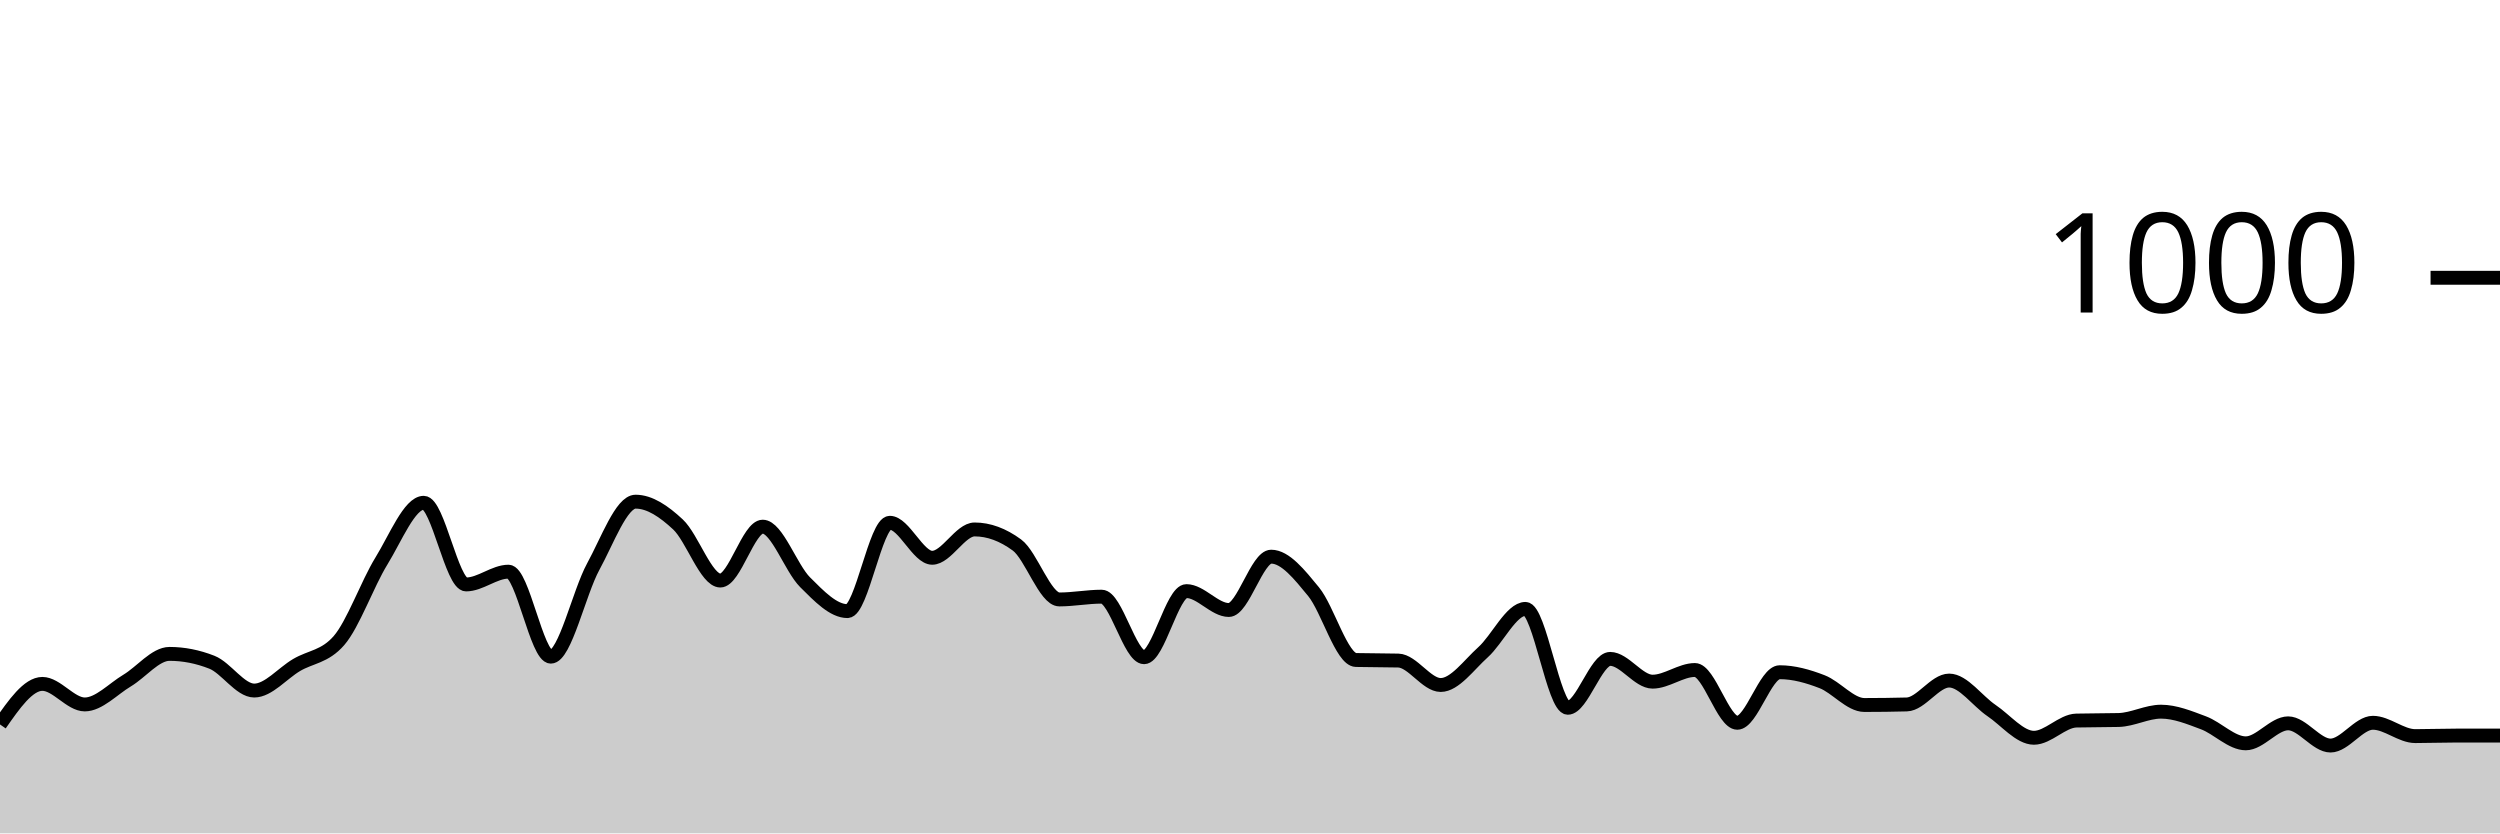
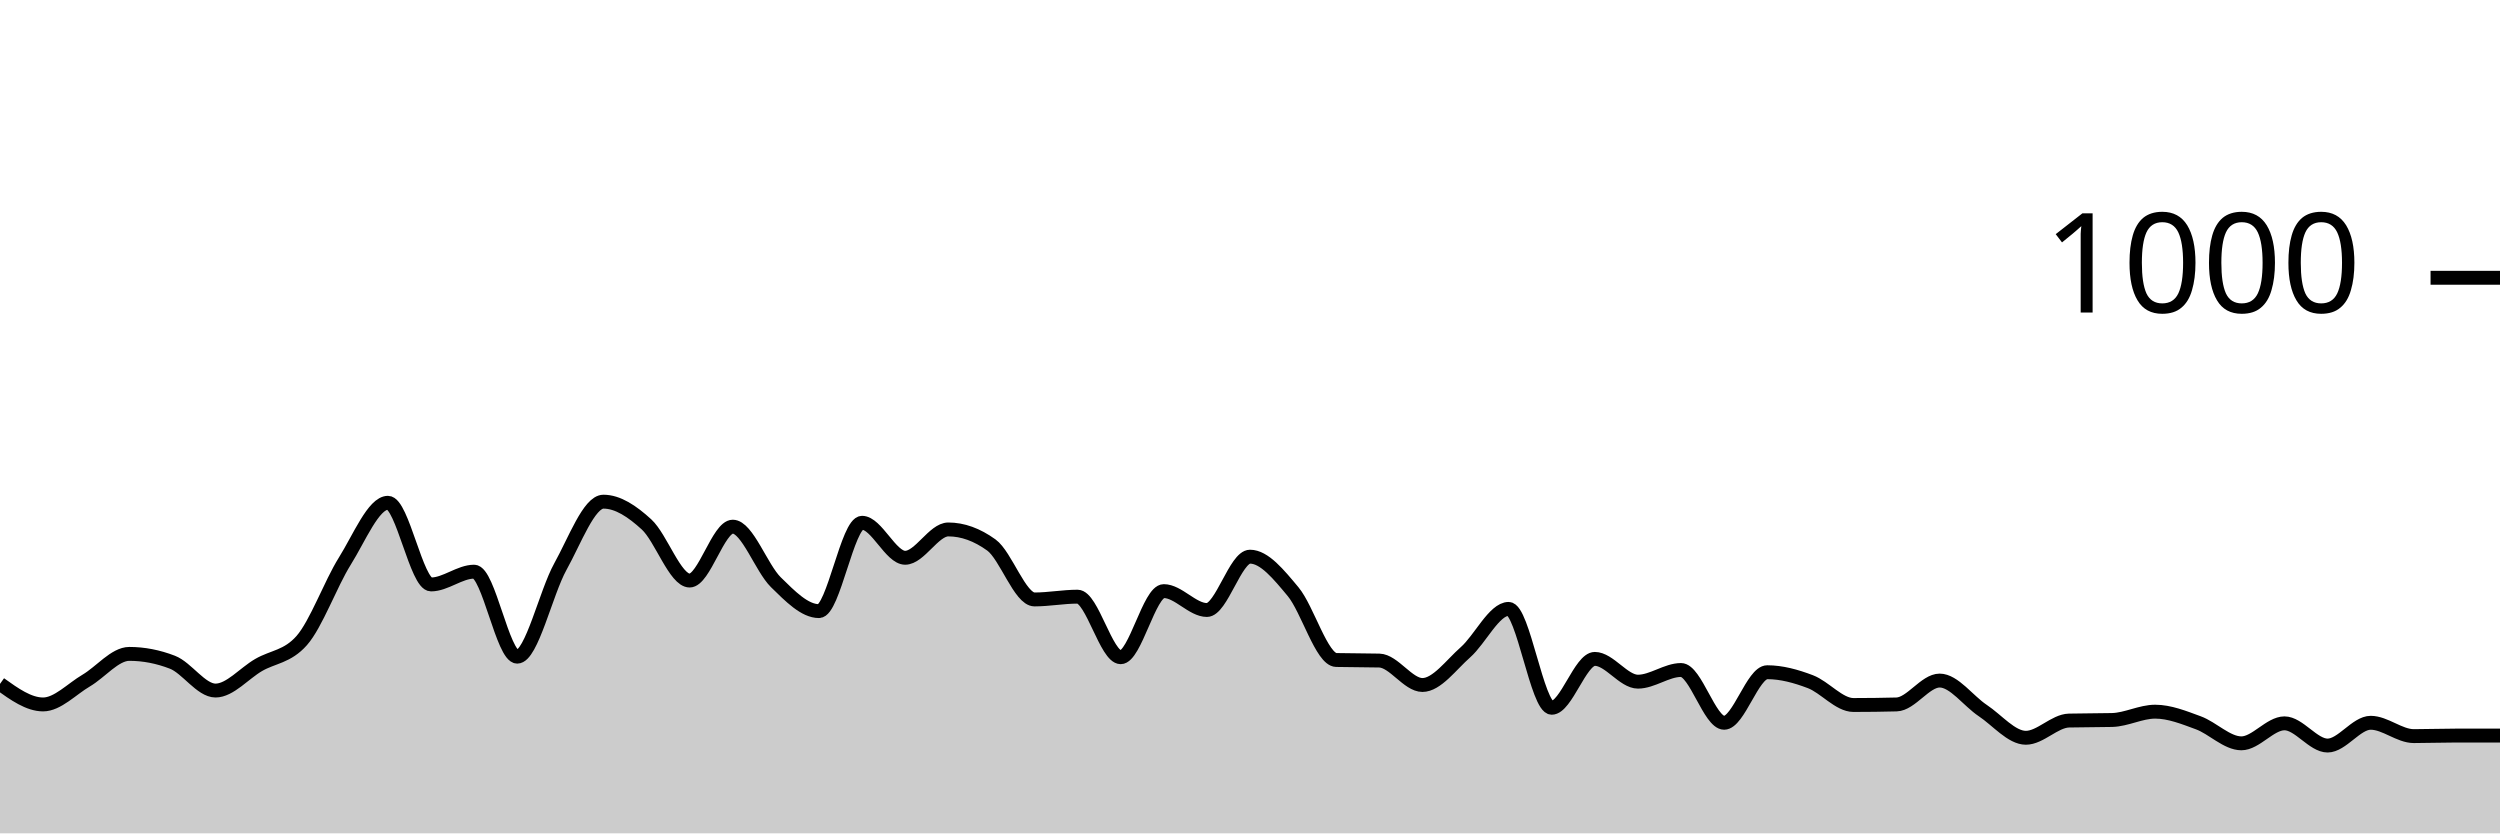
<svg xmlns="http://www.w3.org/2000/svg" viewBox="0 0 180 60">
  <g transform="translate(0,20)">
-     <path class="area" fill="rgba(0, 0, 0, 0.2)" d="M0,32.16C1.017,30.7,2.034,29.24,3.051,29.24C4.068,29.24,5.085,30.72,6.102,30.72C7.119,30.72,8.136,29.607,9.153,29C10.169,28.393,11.186,27.08,12.203,27.08C13.22,27.08,14.237,27.28,15.254,27.68C16.271,28.08,17.288,29.72,18.305,29.72C19.322,29.72,20.339,28.48,21.356,27.88C22.373,27.28,23.39,27.293,24.407,26.12C25.424,24.947,26.441,22.053,27.458,20.4C28.475,18.747,29.492,16.2,30.508,16.2C31.525,16.2,32.542,22.08,33.559,22.08C34.576,22.08,35.593,21.16,36.61,21.16C37.627,21.16,38.644,27.28,39.661,27.28C40.678,27.28,41.695,22.66,42.712,20.8C43.729,18.94,44.746,16.12,45.763,16.12C46.78,16.12,47.797,16.813,48.814,17.76C49.831,18.707,50.847,21.8,51.864,21.8C52.881,21.8,53.898,17.92,54.915,17.92C55.932,17.92,56.949,20.907,57.966,21.92C58.983,22.933,60,24,61.017,24C62.034,24,63.051,17.64,64.068,17.64C65.085,17.64,66.102,20.16,67.119,20.16C68.136,20.16,69.153,18.12,70.169,18.12C71.186,18.12,72.203,18.493,73.22,19.24C74.237,19.987,75.254,23.16,76.271,23.16C77.288,23.16,78.305,22.96,79.322,22.96C80.339,22.96,81.356,27.32,82.373,27.32C83.39,27.32,84.407,22.56,85.424,22.56C86.441,22.56,87.458,23.92,88.475,23.92C89.492,23.92,90.508,20.08,91.525,20.08C92.542,20.08,93.559,21.36,94.576,22.6C95.593,23.84,96.61,27.493,97.627,27.52C98.644,27.547,99.661,27.533,100.678,27.56C101.695,27.587,102.712,29.32,103.729,29.32C104.746,29.32,105.763,27.873,106.78,26.96C107.797,26.047,108.814,23.84,109.831,23.84C110.847,23.84,111.864,30.96,112.881,30.96C113.898,30.96,114.915,27.44,115.932,27.44C116.949,27.44,117.966,29.08,118.983,29.08C120,29.08,121.017,28.24,122.034,28.24C123.051,28.24,124.068,32.04,125.085,32.04C126.102,32.04,127.119,28.4,128.136,28.4C129.153,28.4,130.169,28.687,131.186,29.08C132.203,29.473,133.22,30.76,134.237,30.76C135.254,30.76,136.271,30.747,137.288,30.72C138.305,30.693,139.322,29,140.339,29C141.356,29,142.373,30.473,143.39,31.16C144.407,31.847,145.424,33.12,146.441,33.12C147.458,33.12,148.475,31.907,149.492,31.88C150.508,31.853,151.525,31.867,152.542,31.84C153.559,31.813,154.576,31.24,155.593,31.24C156.61,31.24,157.627,31.66,158.644,32.04C159.661,32.42,160.678,33.52,161.695,33.52C162.712,33.52,163.729,32.08,164.746,32.08C165.763,32.08,166.78,33.68,167.797,33.68C168.814,33.68,169.831,32.04,170.847,32.04C171.864,32.04,172.881,33,173.898,33C174.915,33,175.932,32.96,176.949,32.96C177.966,32.96,178.983,32.96,180,32.96L180,40C178.983,40,177.966,40,176.949,40C175.932,40,174.915,40,173.898,40C172.881,40,171.864,40,170.847,40C169.831,40,168.814,40,167.797,40C166.78,40,165.763,40,164.746,40C163.729,40,162.712,40,161.695,40C160.678,40,159.661,40,158.644,40C157.627,40,156.61,40,155.593,40C154.576,40,153.559,40,152.542,40C151.525,40,150.508,40,149.492,40C148.475,40,147.458,40,146.441,40C145.424,40,144.407,40,143.39,40C142.373,40,141.356,40,140.339,40C139.322,40,138.305,40,137.288,40C136.271,40,135.254,40,134.237,40C133.22,40,132.203,40,131.186,40C130.169,40,129.153,40,128.136,40C127.119,40,126.102,40,125.085,40C124.068,40,123.051,40,122.034,40C121.017,40,120,40,118.983,40C117.966,40,116.949,40,115.932,40C114.915,40,113.898,40,112.881,40C111.864,40,110.847,40,109.831,40C108.814,40,107.797,40,106.78,40C105.763,40,104.746,40,103.729,40C102.712,40,101.695,40,100.678,40C99.661,40,98.644,40,97.627,40C96.61,40,95.593,40,94.576,40C93.559,40,92.542,40,91.525,40C90.508,40,89.492,40,88.475,40C87.458,40,86.441,40,85.424,40C84.407,40,83.39,40,82.373,40C81.356,40,80.339,40,79.322,40C78.305,40,77.288,40,76.271,40C75.254,40,74.237,40,73.22,40C72.203,40,71.186,40,70.169,40C69.153,40,68.136,40,67.119,40C66.102,40,65.085,40,64.068,40C63.051,40,62.034,40,61.017,40C60,40,58.983,40,57.966,40C56.949,40,55.932,40,54.915,40C53.898,40,52.881,40,51.864,40C50.847,40,49.831,40,48.814,40C47.797,40,46.78,40,45.763,40C44.746,40,43.729,40,42.712,40C41.695,40,40.678,40,39.661,40C38.644,40,37.627,40,36.61,40C35.593,40,34.576,40,33.559,40C32.542,40,31.525,40,30.508,40C29.492,40,28.475,40,27.458,40C26.441,40,25.424,40,24.407,40C23.39,40,22.373,40,21.356,40C20.339,40,19.322,40,18.305,40C17.288,40,16.271,40,15.254,40C14.237,40,13.22,40,12.203,40C11.186,40,10.169,40,9.153,40C8.136,40,7.119,40,6.102,40C5.085,40,4.068,40,3.051,40C2.034,40,1.017,40,0,40Z" />
-     <path class="line" stroke="black" fill="none" d="M0,32.16C1.017,30.7,2.034,29.24,3.051,29.24C4.068,29.24,5.085,30.72,6.102,30.72C7.119,30.72,8.136,29.607,9.153,29C10.169,28.393,11.186,27.08,12.203,27.08C13.22,27.08,14.237,27.28,15.254,27.68C16.271,28.08,17.288,29.72,18.305,29.72C19.322,29.72,20.339,28.48,21.356,27.88C22.373,27.28,23.39,27.293,24.407,26.12C25.424,24.947,26.441,22.053,27.458,20.4C28.475,18.747,29.492,16.2,30.508,16.2C31.525,16.2,32.542,22.08,33.559,22.08C34.576,22.08,35.593,21.16,36.61,21.16C37.627,21.16,38.644,27.28,39.661,27.28C40.678,27.28,41.695,22.66,42.712,20.8C43.729,18.94,44.746,16.12,45.763,16.12C46.78,16.12,47.797,16.813,48.814,17.76C49.831,18.707,50.847,21.8,51.864,21.8C52.881,21.8,53.898,17.92,54.915,17.92C55.932,17.92,56.949,20.907,57.966,21.92C58.983,22.933,60,24,61.017,24C62.034,24,63.051,17.64,64.068,17.64C65.085,17.64,66.102,20.16,67.119,20.16C68.136,20.16,69.153,18.12,70.169,18.12C71.186,18.12,72.203,18.493,73.22,19.24C74.237,19.987,75.254,23.16,76.271,23.16C77.288,23.16,78.305,22.96,79.322,22.96C80.339,22.96,81.356,27.32,82.373,27.32C83.39,27.32,84.407,22.56,85.424,22.56C86.441,22.56,87.458,23.92,88.475,23.92C89.492,23.92,90.508,20.08,91.525,20.08C92.542,20.08,93.559,21.36,94.576,22.6C95.593,23.84,96.61,27.493,97.627,27.52C98.644,27.547,99.661,27.533,100.678,27.56C101.695,27.587,102.712,29.32,103.729,29.32C104.746,29.32,105.763,27.873,106.78,26.96C107.797,26.047,108.814,23.84,109.831,23.84C110.847,23.84,111.864,30.96,112.881,30.96C113.898,30.96,114.915,27.44,115.932,27.44C116.949,27.44,117.966,29.08,118.983,29.08C120,29.08,121.017,28.24,122.034,28.24C123.051,28.24,124.068,32.04,125.085,32.04C126.102,32.04,127.119,28.4,128.136,28.4C129.153,28.4,130.169,28.687,131.186,29.08C132.203,29.473,133.22,30.76,134.237,30.76C135.254,30.76,136.271,30.747,137.288,30.72C138.305,30.693,139.322,29,140.339,29C141.356,29,142.373,30.473,143.39,31.16C144.407,31.847,145.424,33.12,146.441,33.12C147.458,33.12,148.475,31.907,149.492,31.88C150.508,31.853,151.525,31.867,152.542,31.84C153.559,31.813,154.576,31.24,155.593,31.24C156.61,31.24,157.627,31.66,158.644,32.04C159.661,32.42,160.678,33.52,161.695,33.52C162.712,33.52,163.729,32.08,164.746,32.08C165.763,32.08,166.78,33.68,167.797,33.68C168.814,33.68,169.831,32.04,170.847,32.04C171.864,32.04,172.881,33,173.898,33C174.915,33,175.932,32.96,176.949,32.96C177.966,32.96,178.983,32.96,180,32.96" />
+     <path class="area" fill="rgba(0, 0, 0, 0.2)" d="M0,29.24C1.034,29.98,2.069,30.72,3.103,30.72C4.138,30.72,5.172,29.607,6.207,29C7.241,28.393,8.276,27.08,9.31,27.08C10.345,27.08,11.379,27.28,12.414,27.68C13.448,28.08,14.483,29.72,15.517,29.72C16.552,29.72,17.586,28.48,18.621,27.88C19.655,27.28,20.69,27.293,21.724,26.12C22.759,24.947,23.793,22.053,24.828,20.4C25.862,18.747,26.897,16.2,27.931,16.2C28.966,16.2,30,22.08,31.034,22.08C32.069,22.08,33.103,21.16,34.138,21.16C35.172,21.16,36.207,27.28,37.241,27.28C38.276,27.28,39.31,22.66,40.345,20.8C41.379,18.94,42.414,16.12,43.448,16.12C44.483,16.12,45.517,16.813,46.552,17.76C47.586,18.707,48.621,21.8,49.655,21.8C50.69,21.8,51.724,17.92,52.759,17.92C53.793,17.92,54.828,20.907,55.862,21.92C56.897,22.933,57.931,24,58.966,24C60,24,61.034,17.64,62.069,17.64C63.103,17.64,64.138,20.16,65.172,20.16C66.207,20.16,67.241,18.12,68.276,18.12C69.31,18.12,70.345,18.493,71.379,19.24C72.414,19.987,73.448,23.16,74.483,23.16C75.517,23.16,76.552,22.96,77.586,22.96C78.621,22.96,79.655,27.32,80.69,27.32C81.724,27.32,82.759,22.56,83.793,22.56C84.828,22.56,85.862,23.92,86.897,23.92C87.931,23.92,88.966,20.08,90,20.08C91.034,20.08,92.069,21.36,93.103,22.6C94.138,23.84,95.172,27.493,96.207,27.52C97.241,27.547,98.276,27.533,99.31,27.56C100.345,27.587,101.379,29.32,102.414,29.32C103.448,29.32,104.483,27.873,105.517,26.96C106.552,26.047,107.586,23.84,108.621,23.84C109.655,23.84,110.69,30.96,111.724,30.96C112.759,30.96,113.793,27.44,114.828,27.44C115.862,27.44,116.897,29.08,117.931,29.08C118.966,29.08,120,28.24,121.034,28.24C122.069,28.24,123.103,32.04,124.138,32.04C125.172,32.04,126.207,28.4,127.241,28.4C128.276,28.4,129.31,28.687,130.345,29.08C131.379,29.473,132.414,30.76,133.448,30.76C134.483,30.76,135.517,30.747,136.552,30.72C137.586,30.693,138.621,29,139.655,29C140.69,29,141.724,30.473,142.759,31.16C143.793,31.847,144.828,33.12,145.862,33.12C146.897,33.12,147.931,31.907,148.966,31.88C150,31.853,151.034,31.867,152.069,31.84C153.103,31.813,154.138,31.24,155.172,31.24C156.207,31.24,157.241,31.66,158.276,32.04C159.31,32.42,160.345,33.52,161.379,33.52C162.414,33.52,163.448,32.08,164.483,32.08C165.517,32.08,166.552,33.68,167.586,33.68C168.621,33.68,169.655,32.04,170.69,32.04C171.724,32.04,172.759,33,173.793,33C174.828,33,175.862,32.96,176.897,32.96C177.931,32.96,178.966,32.96,180,32.96L180,40C178.966,40,177.931,40,176.897,40C175.862,40,174.828,40,173.793,40C172.759,40,171.724,40,170.69,40C169.655,40,168.621,40,167.586,40C166.552,40,165.517,40,164.483,40C163.448,40,162.414,40,161.379,40C160.345,40,159.31,40,158.276,40C157.241,40,156.207,40,155.172,40C154.138,40,153.103,40,152.069,40C151.034,40,150,40,148.966,40C147.931,40,146.897,40,145.862,40C144.828,40,143.793,40,142.759,40C141.724,40,140.69,40,139.655,40C138.621,40,137.586,40,136.552,40C135.517,40,134.483,40,133.448,40C132.414,40,131.379,40,130.345,40C129.31,40,128.276,40,127.241,40C126.207,40,125.172,40,124.138,40C123.103,40,122.069,40,121.034,40C120,40,118.966,40,117.931,40C116.897,40,115.862,40,114.828,40C113.793,40,112.759,40,111.724,40C110.69,40,109.655,40,108.621,40C107.586,40,106.552,40,105.517,40C104.483,40,103.448,40,102.414,40C101.379,40,100.345,40,99.31,40C98.276,40,97.241,40,96.207,40C95.172,40,94.138,40,93.103,40C92.069,40,91.034,40,90,40C88.966,40,87.931,40,86.897,40C85.862,40,84.828,40,83.793,40C82.759,40,81.724,40,80.69,40C79.655,40,78.621,40,77.586,40C76.552,40,75.517,40,74.483,40C73.448,40,72.414,40,71.379,40C70.345,40,69.31,40,68.276,40C67.241,40,66.207,40,65.172,40C64.138,40,63.103,40,62.069,40C61.034,40,60,40,58.966,40C57.931,40,56.897,40,55.862,40C54.828,40,53.793,40,52.759,40C51.724,40,50.69,40,49.655,40C48.621,40,47.586,40,46.552,40C45.517,40,44.483,40,43.448,40C42.414,40,41.379,40,40.345,40C39.31,40,38.276,40,37.241,40C36.207,40,35.172,40,34.138,40C33.103,40,32.069,40,31.034,40C30,40,28.966,40,27.931,40C26.897,40,25.862,40,24.828,40C23.793,40,22.759,40,21.724,40C20.69,40,19.655,40,18.621,40C17.586,40,16.552,40,15.517,40C14.483,40,13.448,40,12.414,40C11.379,40,10.345,40,9.31,40C8.276,40,7.241,40,6.207,40C5.172,40,4.138,40,3.103,40C2.069,40,1.034,40,0,40Z" />
+     <path class="line" stroke="black" fill="none" d="M0,29.24C1.034,29.98,2.069,30.72,3.103,30.72C4.138,30.72,5.172,29.607,6.207,29C7.241,28.393,8.276,27.08,9.31,27.08C10.345,27.08,11.379,27.28,12.414,27.68C13.448,28.08,14.483,29.72,15.517,29.72C16.552,29.72,17.586,28.48,18.621,27.88C19.655,27.28,20.69,27.293,21.724,26.12C22.759,24.947,23.793,22.053,24.828,20.4C25.862,18.747,26.897,16.2,27.931,16.2C28.966,16.2,30,22.08,31.034,22.08C32.069,22.08,33.103,21.16,34.138,21.16C35.172,21.16,36.207,27.28,37.241,27.28C38.276,27.28,39.31,22.66,40.345,20.8C41.379,18.94,42.414,16.12,43.448,16.12C44.483,16.12,45.517,16.813,46.552,17.76C47.586,18.707,48.621,21.8,49.655,21.8C50.69,21.8,51.724,17.92,52.759,17.92C53.793,17.92,54.828,20.907,55.862,21.92C56.897,22.933,57.931,24,58.966,24C60,24,61.034,17.64,62.069,17.64C63.103,17.64,64.138,20.16,65.172,20.16C66.207,20.16,67.241,18.12,68.276,18.12C69.31,18.12,70.345,18.493,71.379,19.24C72.414,19.987,73.448,23.16,74.483,23.16C75.517,23.16,76.552,22.96,77.586,22.96C78.621,22.96,79.655,27.32,80.69,27.32C81.724,27.32,82.759,22.56,83.793,22.56C84.828,22.56,85.862,23.92,86.897,23.92C87.931,23.92,88.966,20.08,90,20.08C91.034,20.08,92.069,21.36,93.103,22.6C94.138,23.84,95.172,27.493,96.207,27.52C97.241,27.547,98.276,27.533,99.31,27.56C100.345,27.587,101.379,29.32,102.414,29.32C103.448,29.32,104.483,27.873,105.517,26.96C106.552,26.047,107.586,23.84,108.621,23.84C109.655,23.84,110.69,30.96,111.724,30.96C112.759,30.96,113.793,27.44,114.828,27.44C115.862,27.44,116.897,29.08,117.931,29.08C118.966,29.08,120,28.24,121.034,28.24C122.069,28.24,123.103,32.04,124.138,32.04C125.172,32.04,126.207,28.4,127.241,28.4C128.276,28.4,129.31,28.687,130.345,29.08C131.379,29.473,132.414,30.76,133.448,30.76C134.483,30.76,135.517,30.747,136.552,30.72C137.586,30.693,138.621,29,139.655,29C140.69,29,141.724,30.473,142.759,31.16C143.793,31.847,144.828,33.12,145.862,33.12C146.897,33.12,147.931,31.907,148.966,31.88C150,31.853,151.034,31.867,152.069,31.84C153.103,31.813,154.138,31.24,155.172,31.24C156.207,31.24,157.241,31.66,158.276,32.04C159.31,32.42,160.345,33.52,161.379,33.52C162.414,33.52,163.448,32.08,164.483,32.08C165.517,32.08,166.552,33.68,167.586,33.68C168.621,33.68,169.655,32.04,170.69,32.04C171.724,32.04,172.759,33,173.793,33C174.828,33,175.862,32.96,176.897,32.96C177.931,32.96,178.966,32.96,180,32.96" />
    <path class="axis-ceiling" stroke-width="1" stroke="black" fill="none" d="M175,0L180,0" />
    <text class="axis-ceiling-label" font-family="sans-serif" text-anchor="end" font-size="10px" x="170" y="2.5">1000</text>
  </g>
</svg>
